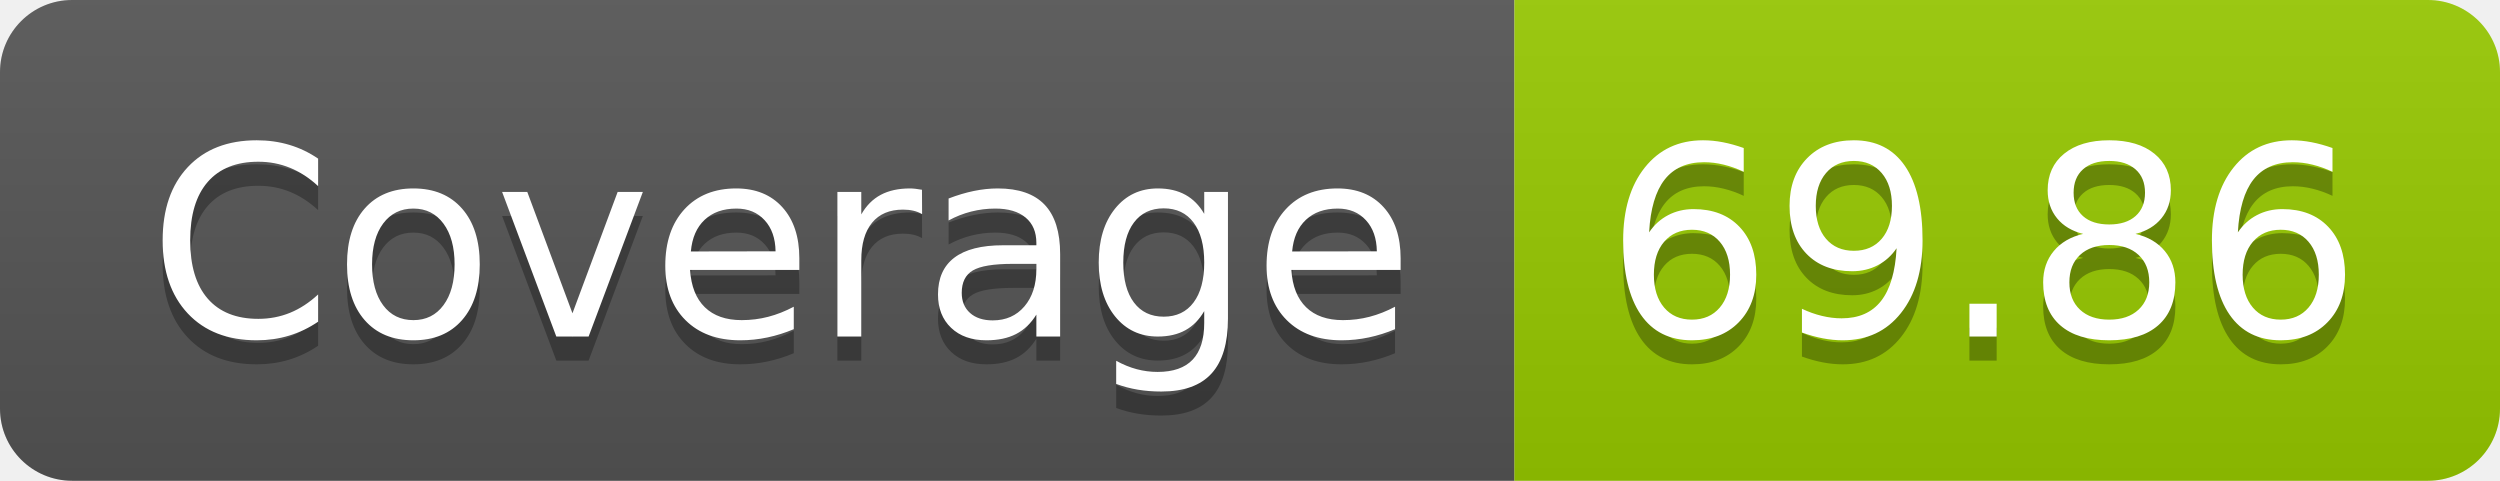
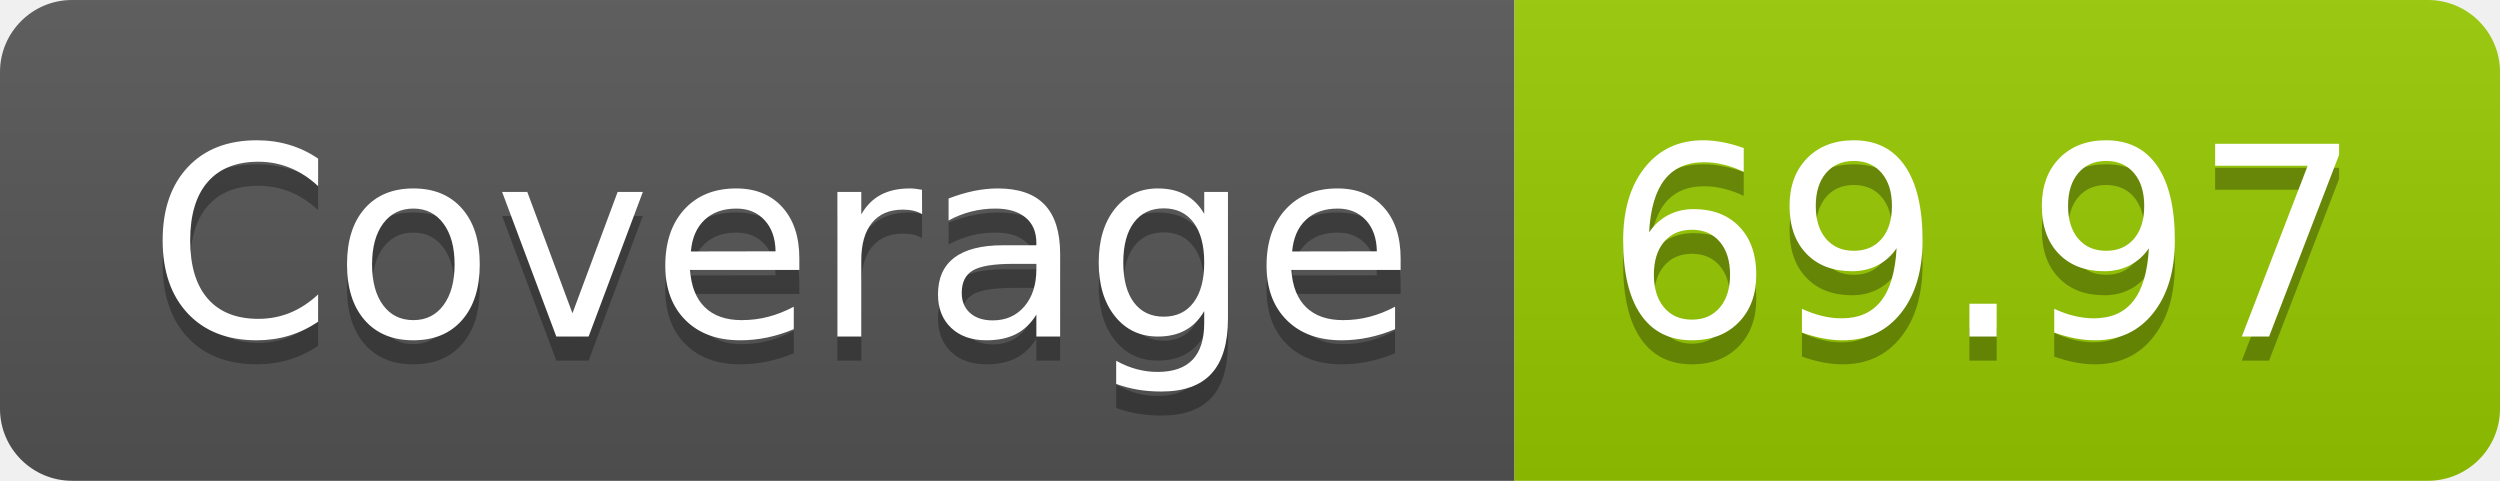
- <svg xmlns="http://www.w3.org/2000/svg" width="104" height="20" role="img" aria-label="Coverage: 69.86">
+ <svg xmlns="http://www.w3.org/2000/svg" width="104" height="20" role="img" aria-label="Coverage: 69.97">
  <linearGradient id="s" x2="0" y2="100%">
    <stop offset="0" stop-color="#bbb" stop-opacity=".1" />
    <stop offset="1" stop-opacity=".1" />
  </linearGradient>
  <clipPath id="r">
    <rect width="104" height="20" rx="3" fill="#fff" />
  </clipPath>
  <g clip-path="url(#r)">
    <rect width="63" height="20" fill="#555" />
    <rect x="63" width="41" height="20" fill="#97ca00" />
    <rect width="104" height="20" fill="url(#s)" />
  </g>
  <g fill="#fff" text-anchor="middle" font-family="Verdana,Geneva,DejaVu Sans,sans-serif" text-rendering="geometricPrecision" font-size="110">
    <text aria-hidden="true" x="325" y="150" fill="#010101" fill-opacity=".3" transform="scale(.1)" textLength="530">Coverage</text>
    <text x="325" y="140" transform="scale(.1)" fill="#fff" textLength="530">Coverage</text>
-     <text aria-hidden="true" x="825" y="150" fill="#010101" fill-opacity=".3" transform="scale(.1)" textLength="310">69.86</text>
-     <text x="825" y="140" transform="scale(.1)" fill="#fff" textLength="310">69.86</text>
+     <text aria-hidden="true" x="825" y="150" fill="#010101" fill-opacity=".3" transform="scale(.1)" textLength="310">69.97</text>
+     <text x="825" y="140" transform="scale(.1)" fill="#fff" textLength="310">69.97</text>
  </g>
</svg>
